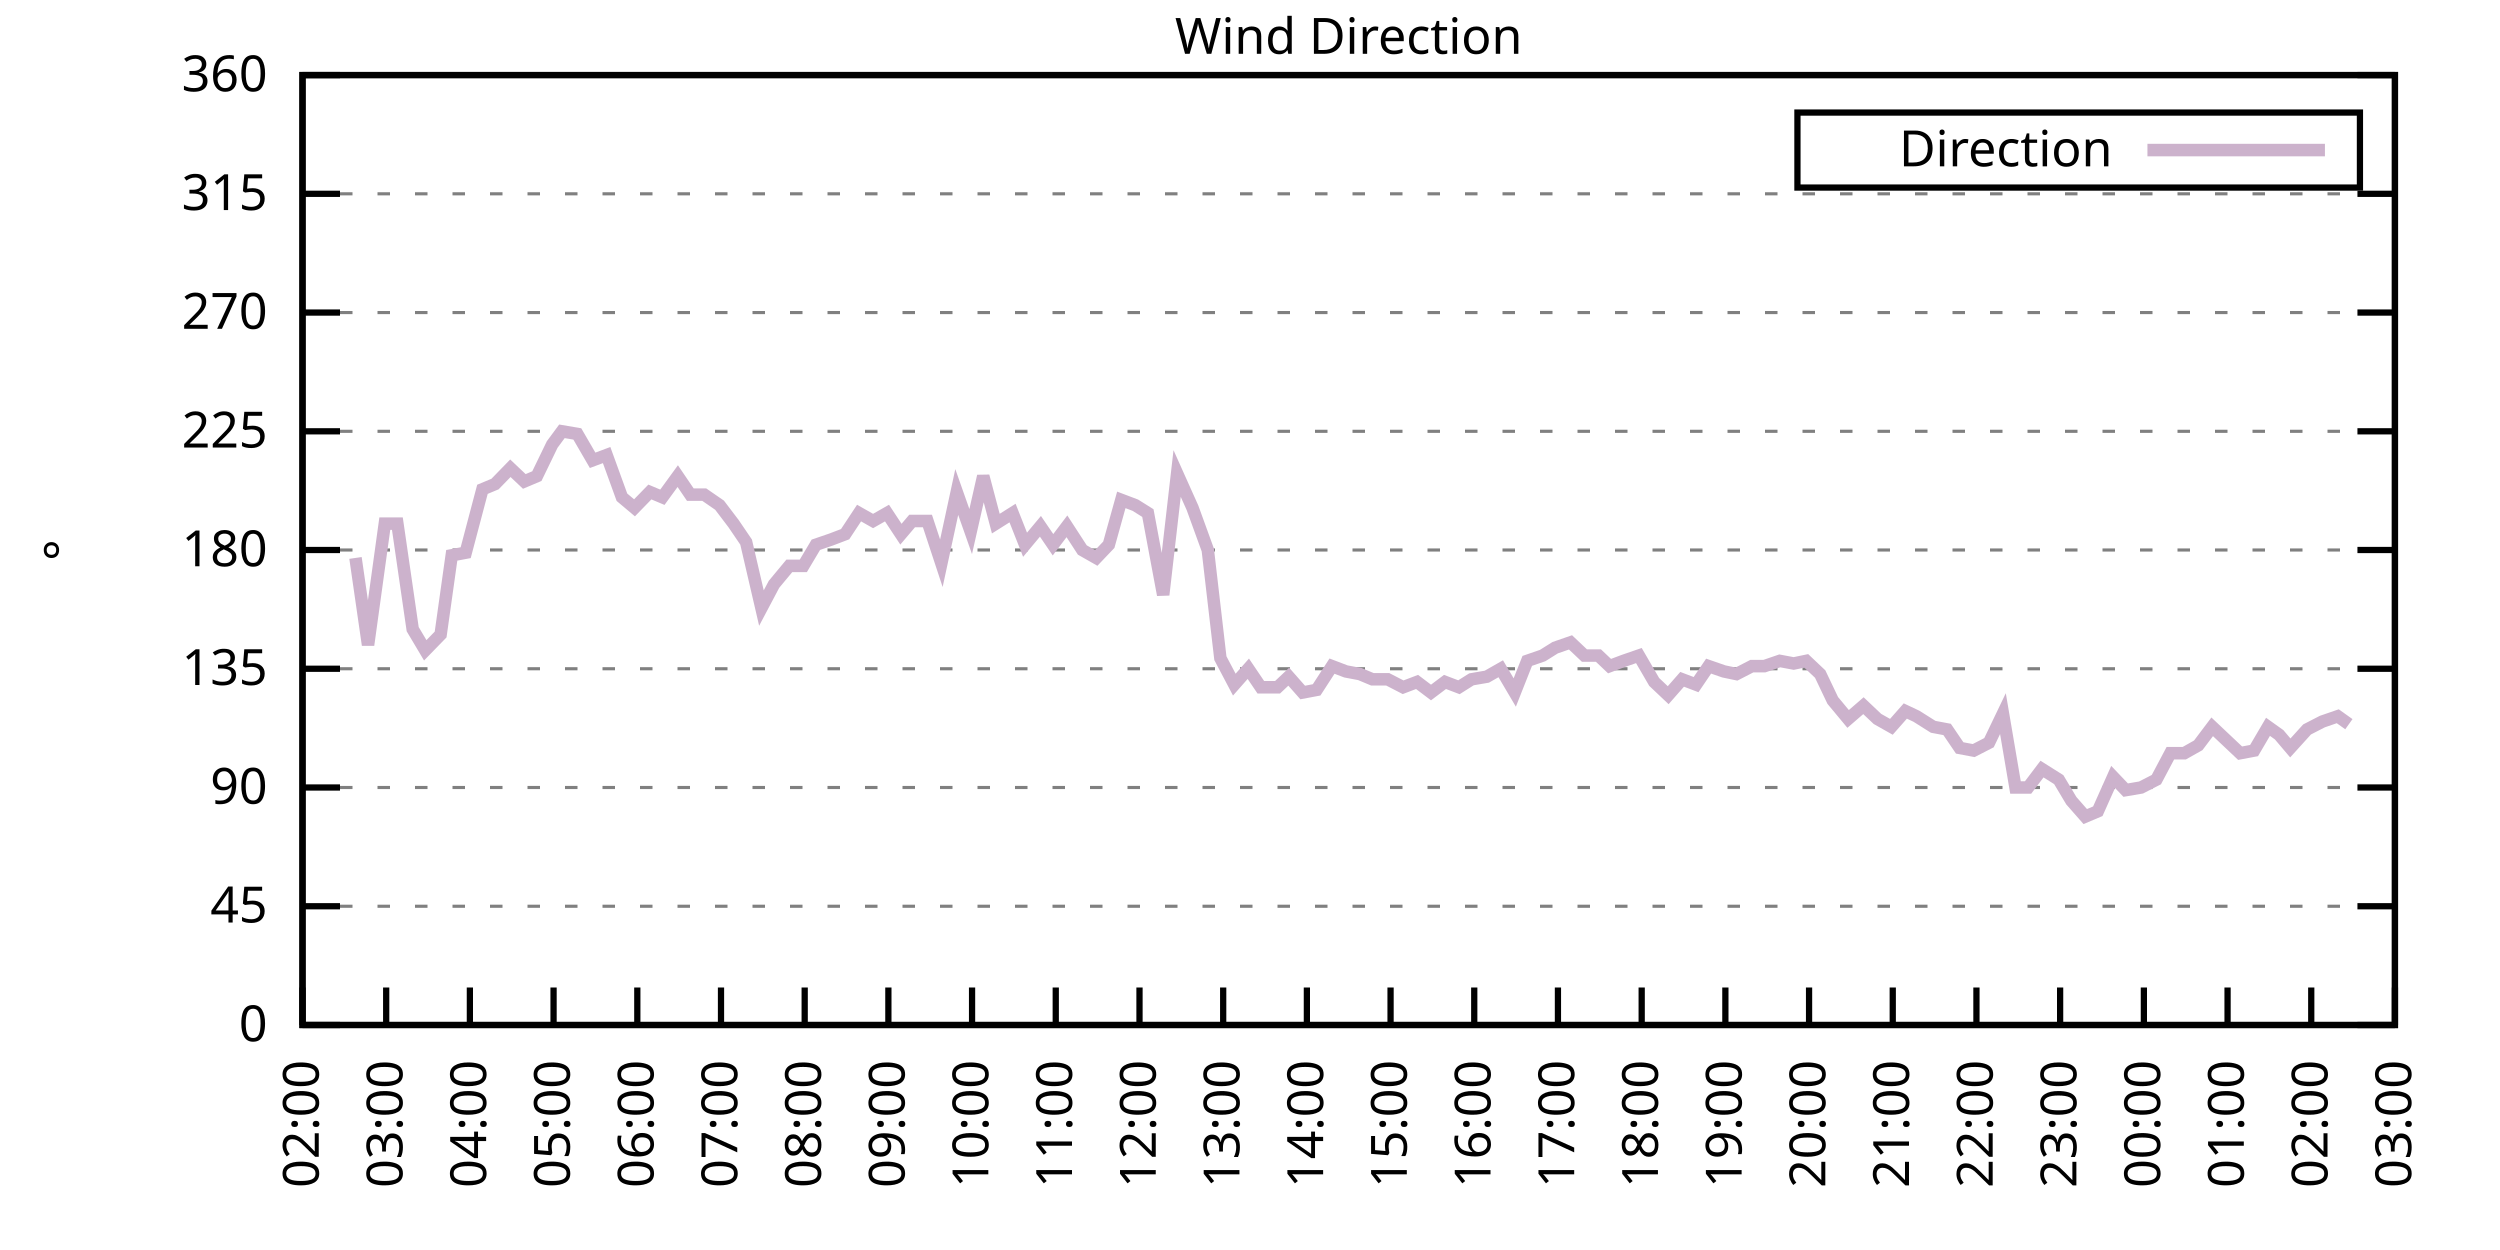
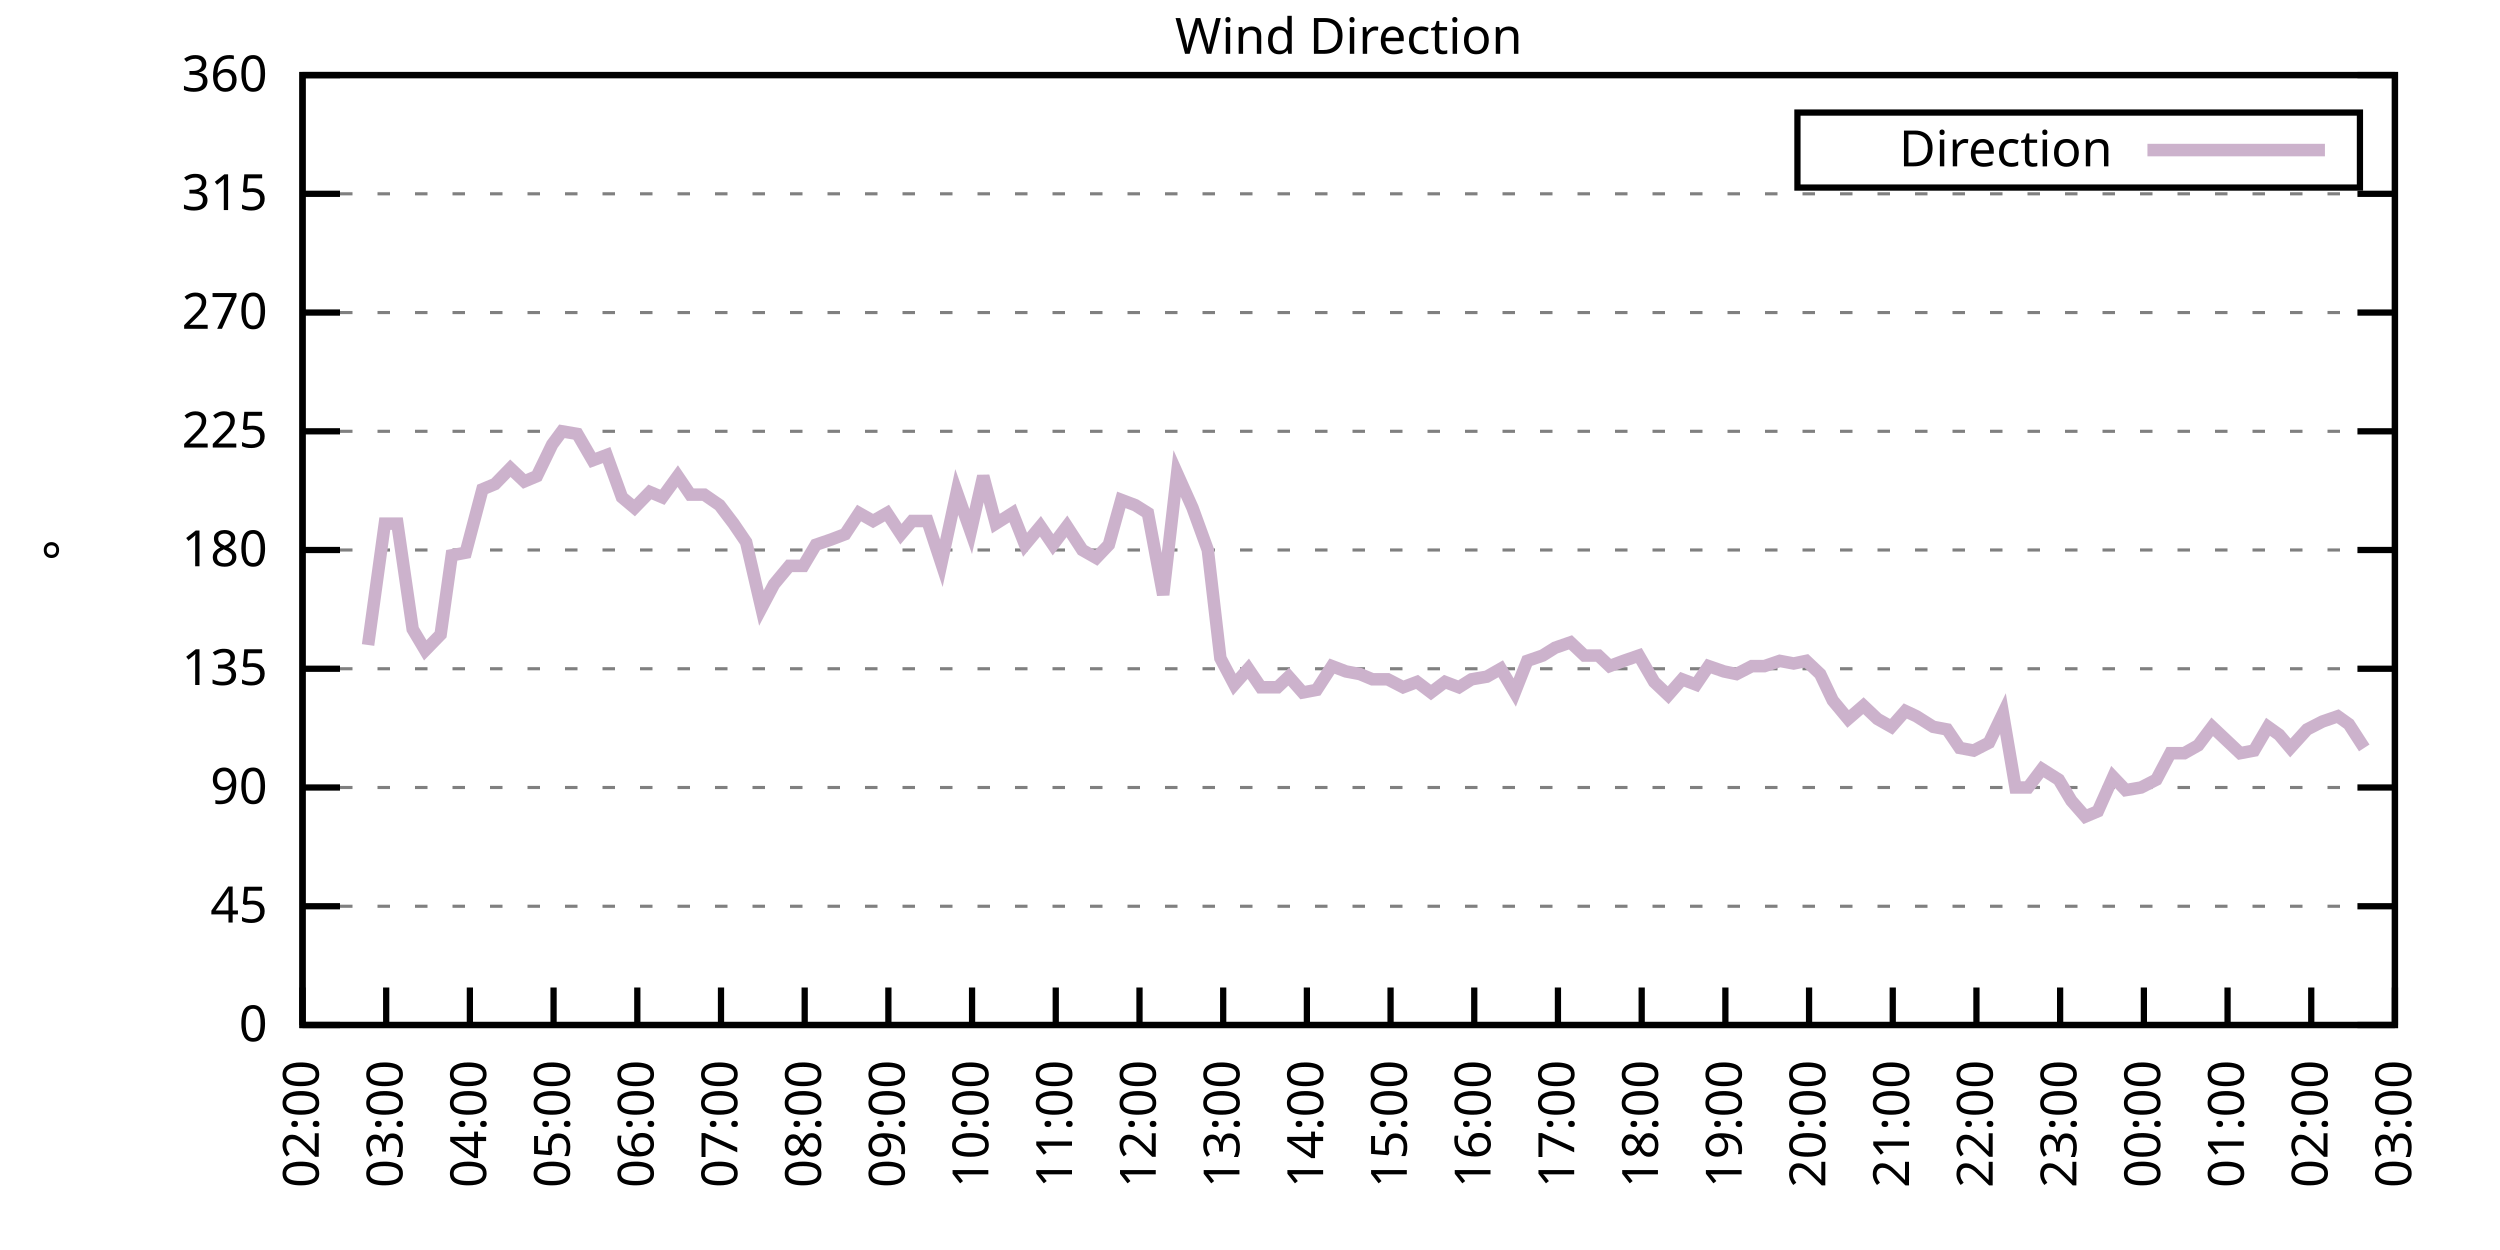
<svg xmlns="http://www.w3.org/2000/svg" xmlns:xlink="http://www.w3.org/1999/xlink" width="400" height="200" viewBox="0 0 400 200">
  <g id="gnuplot_canvas">
    <rect x="0" y="0" width="400" height="200" fill="none" />
    <defs>
      <circle id="gpDot" r="0.5" stroke-width="0.5" stroke="currentColor" />
      <path id="gpPt0" stroke-width="0.333" stroke="currentColor" d="M-1,0 h2 M0,-1 v2" />
      <path id="gpPt1" stroke-width="0.333" stroke="currentColor" d="M-1,-1 L1,1 M1,-1 L-1,1" />
      <path id="gpPt2" stroke-width="0.333" stroke="currentColor" d="M-1,0 L1,0 M0,-1 L0,1 M-1,-1 L1,1 M-1,1 L1,-1" />
      <rect id="gpPt3" stroke-width="0.333" stroke="currentColor" x="-1" y="-1" width="2" height="2" />
      <rect id="gpPt4" stroke-width="0.333" stroke="currentColor" fill="currentColor" x="-1" y="-1" width="2" height="2" />
      <circle id="gpPt5" stroke-width="0.333" stroke="currentColor" cx="0" cy="0" r="1" />
      <use xlink:href="#gpPt5" id="gpPt6" fill="currentColor" stroke="none" />
      <path id="gpPt7" stroke-width="0.333" stroke="currentColor" d="M0,-1.33 L-1.33,0.67 L1.33,0.67 z" />
      <use xlink:href="#gpPt7" id="gpPt8" fill="currentColor" stroke="none" />
      <use xlink:href="#gpPt7" id="gpPt9" stroke="currentColor" transform="rotate(180)" />
      <use xlink:href="#gpPt9" id="gpPt10" fill="currentColor" stroke="none" />
      <use xlink:href="#gpPt3" id="gpPt11" stroke="currentColor" transform="rotate(45)" />
      <use xlink:href="#gpPt11" id="gpPt12" fill="currentColor" stroke="none" />
      <path id="gpPt13" stroke-width="0.333" stroke="currentColor" d="M0,1.330 L1.265,0.411 L0.782,-1.067 L-0.782,-1.076 L-1.265,0.411 z" />
      <use xlink:href="#gpPt13" id="gpPt14" fill="currentColor" stroke="none" />
      <filter id="textbox" filterUnits="objectBoundingBox" x="0" y="0" height="1" width="1">
        <feFlood flood-color="white" flood-opacity="1" result="bgnd" />
        <feComposite in="SourceGraphic" in2="bgnd" operator="atop" />
      </filter>
      <filter id="greybox" filterUnits="objectBoundingBox" x="0" y="0" height="1" width="1">
        <feFlood flood-color="lightgrey" flood-opacity="1" result="grey" />
        <feComposite in="SourceGraphic" in2="grey" operator="atop" />
      </filter>
    </defs>
    <g fill="none" color="white" stroke="currentColor" stroke-width="1.00" stroke-linecap="butt" stroke-linejoin="miter">
</g>
    <g fill="none" color="black" stroke="currentColor" stroke-width="1.00" stroke-linecap="butt" stroke-linejoin="miter">
      <g stroke="none" shape-rendering="crispEdges">
        <polygon fill="rgb(255, 255, 255)" points="48.40,164.00 383.18,164.00 383.18,12.02 48.40,12.02 " />
      </g>
    </g>
    <g fill="none" color="black" stroke="currentColor" stroke-width="1.00" stroke-linecap="butt" stroke-linejoin="miter">
</g>
    <g fill="none" color="black" stroke="black" stroke-width="0.50" stroke-linecap="butt" stroke-linejoin="miter">
</g>
    <g fill="none" color="gray" stroke="currentColor" stroke-width="0.50" stroke-linecap="butt" stroke-linejoin="miter">
      <path stroke="gray" stroke-dasharray="2,4" class="gridline" d="M48.40,164.00 L383.19,164.00  " />
    </g>
    <g fill="none" color="gray" stroke="gray" stroke-width="1.00" stroke-linecap="butt" stroke-linejoin="miter">
</g>
    <g fill="none" color="black" stroke="currentColor" stroke-width="1.00" stroke-linecap="butt" stroke-linejoin="miter">
      <path stroke="black" d="M48.40,164.00 L54.40,164.00 M383.19,164.00 L377.19,164.00  " />
      <g transform="translate(42.80,166.60)" stroke="none" fill="black" font-family="Sans" font-size="8.00" text-anchor="end">
        <text>
          <tspan font-family="Sans"> 0</tspan>
        </text>
      </g>
    </g>
    <g fill="none" color="black" stroke="currentColor" stroke-width="1.00" stroke-linecap="butt" stroke-linejoin="miter">
</g>
    <g fill="none" color="black" stroke="black" stroke-width="0.50" stroke-linecap="butt" stroke-linejoin="miter">
</g>
    <g fill="none" color="gray" stroke="currentColor" stroke-width="0.50" stroke-linecap="butt" stroke-linejoin="miter">
      <path stroke="gray" stroke-dasharray="2,4" class="gridline" d="M48.40,145.00 L383.19,145.00  " />
    </g>
    <g fill="none" color="gray" stroke="gray" stroke-width="1.00" stroke-linecap="butt" stroke-linejoin="miter">
</g>
    <g fill="none" color="black" stroke="currentColor" stroke-width="1.00" stroke-linecap="butt" stroke-linejoin="miter">
      <path stroke="black" d="M48.40,145.00 L54.40,145.00 M383.19,145.00 L377.19,145.00  " />
      <g transform="translate(42.80,147.60)" stroke="none" fill="black" font-family="Sans" font-size="8.00" text-anchor="end">
        <text>
          <tspan font-family="Sans"> 45</tspan>
        </text>
      </g>
    </g>
    <g fill="none" color="black" stroke="currentColor" stroke-width="1.00" stroke-linecap="butt" stroke-linejoin="miter">
</g>
    <g fill="none" color="black" stroke="black" stroke-width="0.50" stroke-linecap="butt" stroke-linejoin="miter">
</g>
    <g fill="none" color="gray" stroke="currentColor" stroke-width="0.50" stroke-linecap="butt" stroke-linejoin="miter">
      <path stroke="gray" stroke-dasharray="2,4" class="gridline" d="M48.40,126.00 L383.19,126.00  " />
    </g>
    <g fill="none" color="gray" stroke="gray" stroke-width="1.00" stroke-linecap="butt" stroke-linejoin="miter">
</g>
    <g fill="none" color="black" stroke="currentColor" stroke-width="1.00" stroke-linecap="butt" stroke-linejoin="miter">
      <path stroke="black" d="M48.40,126.00 L54.40,126.00 M383.19,126.00 L377.19,126.00  " />
      <g transform="translate(42.80,128.60)" stroke="none" fill="black" font-family="Sans" font-size="8.00" text-anchor="end">
        <text>
          <tspan font-family="Sans"> 90</tspan>
        </text>
      </g>
    </g>
    <g fill="none" color="black" stroke="currentColor" stroke-width="1.00" stroke-linecap="butt" stroke-linejoin="miter">
</g>
    <g fill="none" color="black" stroke="black" stroke-width="0.50" stroke-linecap="butt" stroke-linejoin="miter">
</g>
    <g fill="none" color="gray" stroke="currentColor" stroke-width="0.50" stroke-linecap="butt" stroke-linejoin="miter">
      <path stroke="gray" stroke-dasharray="2,4" class="gridline" d="M48.40,107.00 L383.19,107.00  " />
    </g>
    <g fill="none" color="gray" stroke="gray" stroke-width="1.00" stroke-linecap="butt" stroke-linejoin="miter">
</g>
    <g fill="none" color="black" stroke="currentColor" stroke-width="1.00" stroke-linecap="butt" stroke-linejoin="miter">
      <path stroke="black" d="M48.40,107.00 L54.40,107.00 M383.19,107.00 L377.19,107.00  " />
      <g transform="translate(42.80,109.60)" stroke="none" fill="black" font-family="Sans" font-size="8.00" text-anchor="end">
        <text>
          <tspan font-family="Sans"> 135</tspan>
        </text>
      </g>
    </g>
    <g fill="none" color="black" stroke="currentColor" stroke-width="1.00" stroke-linecap="butt" stroke-linejoin="miter">
</g>
    <g fill="none" color="black" stroke="black" stroke-width="0.50" stroke-linecap="butt" stroke-linejoin="miter">
</g>
    <g fill="none" color="gray" stroke="currentColor" stroke-width="0.50" stroke-linecap="butt" stroke-linejoin="miter">
      <path stroke="gray" stroke-dasharray="2,4" class="gridline" d="M48.40,88.00 L383.19,88.00  " />
    </g>
    <g fill="none" color="gray" stroke="gray" stroke-width="1.00" stroke-linecap="butt" stroke-linejoin="miter">
</g>
    <g fill="none" color="black" stroke="currentColor" stroke-width="1.00" stroke-linecap="butt" stroke-linejoin="miter">
      <path stroke="black" d="M48.40,88.00 L54.40,88.00 M383.19,88.00 L377.19,88.00  " />
      <g transform="translate(42.80,90.60)" stroke="none" fill="black" font-family="Sans" font-size="8.00" text-anchor="end">
        <text>
          <tspan font-family="Sans"> 180</tspan>
        </text>
      </g>
    </g>
    <g fill="none" color="black" stroke="currentColor" stroke-width="1.00" stroke-linecap="butt" stroke-linejoin="miter">
</g>
    <g fill="none" color="black" stroke="black" stroke-width="0.50" stroke-linecap="butt" stroke-linejoin="miter">
</g>
    <g fill="none" color="gray" stroke="currentColor" stroke-width="0.50" stroke-linecap="butt" stroke-linejoin="miter">
      <path stroke="gray" stroke-dasharray="2,4" class="gridline" d="M48.40,69.01 L383.19,69.01  " />
    </g>
    <g fill="none" color="gray" stroke="gray" stroke-width="1.00" stroke-linecap="butt" stroke-linejoin="miter">
</g>
    <g fill="none" color="black" stroke="currentColor" stroke-width="1.00" stroke-linecap="butt" stroke-linejoin="miter">
      <path stroke="black" d="M48.40,69.01 L54.40,69.01 M383.19,69.01 L377.19,69.01  " />
      <g transform="translate(42.80,71.61)" stroke="none" fill="black" font-family="Sans" font-size="8.00" text-anchor="end">
        <text>
          <tspan font-family="Sans"> 225</tspan>
        </text>
      </g>
    </g>
    <g fill="none" color="black" stroke="currentColor" stroke-width="1.00" stroke-linecap="butt" stroke-linejoin="miter">
</g>
    <g fill="none" color="black" stroke="black" stroke-width="0.50" stroke-linecap="butt" stroke-linejoin="miter">
</g>
    <g fill="none" color="gray" stroke="currentColor" stroke-width="0.50" stroke-linecap="butt" stroke-linejoin="miter">
      <path stroke="gray" stroke-dasharray="2,4" class="gridline" d="M48.40,50.01 L383.19,50.01  " />
    </g>
    <g fill="none" color="gray" stroke="gray" stroke-width="1.00" stroke-linecap="butt" stroke-linejoin="miter">
</g>
    <g fill="none" color="black" stroke="currentColor" stroke-width="1.00" stroke-linecap="butt" stroke-linejoin="miter">
      <path stroke="black" d="M48.40,50.01 L54.40,50.01 M383.19,50.01 L377.19,50.01  " />
      <g transform="translate(42.80,52.61)" stroke="none" fill="black" font-family="Sans" font-size="8.00" text-anchor="end">
        <text>
          <tspan font-family="Sans"> 270</tspan>
        </text>
      </g>
    </g>
    <g fill="none" color="black" stroke="currentColor" stroke-width="1.00" stroke-linecap="butt" stroke-linejoin="miter">
</g>
    <g fill="none" color="black" stroke="black" stroke-width="0.50" stroke-linecap="butt" stroke-linejoin="miter">
</g>
    <g fill="none" color="gray" stroke="currentColor" stroke-width="0.50" stroke-linecap="butt" stroke-linejoin="miter">
      <path stroke="gray" stroke-dasharray="2,4" class="gridline" d="M48.40,31.01 L383.19,31.01  " />
    </g>
    <g fill="none" color="gray" stroke="gray" stroke-width="1.00" stroke-linecap="butt" stroke-linejoin="miter">
</g>
    <g fill="none" color="black" stroke="currentColor" stroke-width="1.00" stroke-linecap="butt" stroke-linejoin="miter">
      <path stroke="black" d="M48.40,31.01 L54.40,31.01 M383.19,31.01 L377.19,31.01  " />
      <g transform="translate(42.80,33.61)" stroke="none" fill="black" font-family="Sans" font-size="8.00" text-anchor="end">
        <text>
          <tspan font-family="Sans"> 315</tspan>
        </text>
      </g>
    </g>
    <g fill="none" color="black" stroke="currentColor" stroke-width="1.00" stroke-linecap="butt" stroke-linejoin="miter">
</g>
    <g fill="none" color="black" stroke="black" stroke-width="0.50" stroke-linecap="butt" stroke-linejoin="miter">
</g>
    <g fill="none" color="gray" stroke="currentColor" stroke-width="0.50" stroke-linecap="butt" stroke-linejoin="miter">
      <path stroke="gray" stroke-dasharray="2,4" class="gridline" d="M48.40,12.01 L383.19,12.01  " />
    </g>
    <g fill="none" color="gray" stroke="gray" stroke-width="1.00" stroke-linecap="butt" stroke-linejoin="miter">
</g>
    <g fill="none" color="black" stroke="currentColor" stroke-width="1.00" stroke-linecap="butt" stroke-linejoin="miter">
      <path stroke="black" d="M48.40,12.01 L54.40,12.01 M383.19,12.01 L377.19,12.01  " />
      <g transform="translate(42.80,14.61)" stroke="none" fill="black" font-family="Sans" font-size="8.00" text-anchor="end">
        <text>
          <tspan font-family="Sans"> 360</tspan>
        </text>
      </g>
    </g>
    <g fill="none" color="black" stroke="currentColor" stroke-width="1.00" stroke-linecap="butt" stroke-linejoin="miter">
      <path stroke="black" d="M48.40,164.00 L48.40,158.00  " />
      <g transform="translate(51.00,169.60) rotate(270.00)" stroke="none" fill="black" font-family="Sans" font-size="8.00" text-anchor="end">
        <text>
          <tspan font-family="Sans">02:00</tspan>
        </text>
      </g>
    </g>
    <g fill="none" color="black" stroke="currentColor" stroke-width="1.00" stroke-linecap="butt" stroke-linejoin="miter">
      <path stroke="black" d="M61.79,164.00 L61.79,158.00  " />
      <g transform="translate(64.39,169.60) rotate(270.00)" stroke="none" fill="black" font-family="Sans" font-size="8.00" text-anchor="end">
        <text>
          <tspan font-family="Sans">03:00</tspan>
        </text>
      </g>
    </g>
    <g fill="none" color="black" stroke="currentColor" stroke-width="1.00" stroke-linecap="butt" stroke-linejoin="miter">
      <path stroke="black" d="M75.18,164.00 L75.18,158.00  " />
      <g transform="translate(77.78,169.60) rotate(270.00)" stroke="none" fill="black" font-family="Sans" font-size="8.00" text-anchor="end">
        <text>
          <tspan font-family="Sans">04:00</tspan>
        </text>
      </g>
    </g>
    <g fill="none" color="black" stroke="currentColor" stroke-width="1.00" stroke-linecap="butt" stroke-linejoin="miter">
      <path stroke="black" d="M88.57,164.00 L88.57,158.00  " />
      <g transform="translate(91.17,169.60) rotate(270.00)" stroke="none" fill="black" font-family="Sans" font-size="8.00" text-anchor="end">
        <text>
          <tspan font-family="Sans">05:00</tspan>
        </text>
      </g>
    </g>
    <g fill="none" color="black" stroke="currentColor" stroke-width="1.00" stroke-linecap="butt" stroke-linejoin="miter">
      <path stroke="black" d="M101.97,164.00 L101.97,158.00  " />
      <g transform="translate(104.57,169.60) rotate(270.00)" stroke="none" fill="black" font-family="Sans" font-size="8.00" text-anchor="end">
        <text>
          <tspan font-family="Sans">06:00</tspan>
        </text>
      </g>
    </g>
    <g fill="none" color="black" stroke="currentColor" stroke-width="1.00" stroke-linecap="butt" stroke-linejoin="miter">
      <path stroke="black" d="M115.36,164.00 L115.36,158.00  " />
      <g transform="translate(117.96,169.60) rotate(270.00)" stroke="none" fill="black" font-family="Sans" font-size="8.00" text-anchor="end">
        <text>
          <tspan font-family="Sans">07:00</tspan>
        </text>
      </g>
    </g>
    <g fill="none" color="black" stroke="currentColor" stroke-width="1.00" stroke-linecap="butt" stroke-linejoin="miter">
      <path stroke="black" d="M128.75,164.00 L128.75,158.00  " />
      <g transform="translate(131.35,169.60) rotate(270.00)" stroke="none" fill="black" font-family="Sans" font-size="8.00" text-anchor="end">
        <text>
          <tspan font-family="Sans">08:00</tspan>
        </text>
      </g>
    </g>
    <g fill="none" color="black" stroke="currentColor" stroke-width="1.00" stroke-linecap="butt" stroke-linejoin="miter">
      <path stroke="black" d="M142.14,164.00 L142.14,158.00  " />
      <g transform="translate(144.74,169.60) rotate(270.00)" stroke="none" fill="black" font-family="Sans" font-size="8.00" text-anchor="end">
        <text>
          <tspan font-family="Sans">09:00</tspan>
        </text>
      </g>
    </g>
    <g fill="none" color="black" stroke="currentColor" stroke-width="1.00" stroke-linecap="butt" stroke-linejoin="miter">
      <path stroke="black" d="M155.53,164.00 L155.53,158.00  " />
      <g transform="translate(158.13,169.60) rotate(270.00)" stroke="none" fill="black" font-family="Sans" font-size="8.00" text-anchor="end">
        <text>
          <tspan font-family="Sans">10:00</tspan>
        </text>
      </g>
    </g>
    <g fill="none" color="black" stroke="currentColor" stroke-width="1.00" stroke-linecap="butt" stroke-linejoin="miter">
      <path stroke="black" d="M168.92,164.00 L168.92,158.00  " />
      <g transform="translate(171.52,169.60) rotate(270.00)" stroke="none" fill="black" font-family="Sans" font-size="8.00" text-anchor="end">
        <text>
          <tspan font-family="Sans">11:00</tspan>
        </text>
      </g>
    </g>
    <g fill="none" color="black" stroke="currentColor" stroke-width="1.00" stroke-linecap="butt" stroke-linejoin="miter">
      <path stroke="black" d="M182.32,164.00 L182.32,158.00  " />
      <g transform="translate(184.92,169.60) rotate(270.00)" stroke="none" fill="black" font-family="Sans" font-size="8.00" text-anchor="end">
        <text>
          <tspan font-family="Sans">12:00</tspan>
        </text>
      </g>
    </g>
    <g fill="none" color="black" stroke="currentColor" stroke-width="1.00" stroke-linecap="butt" stroke-linejoin="miter">
      <path stroke="black" d="M195.71,164.00 L195.71,158.00  " />
      <g transform="translate(198.31,169.60) rotate(270.00)" stroke="none" fill="black" font-family="Sans" font-size="8.00" text-anchor="end">
        <text>
          <tspan font-family="Sans">13:00</tspan>
        </text>
      </g>
    </g>
    <g fill="none" color="black" stroke="currentColor" stroke-width="1.00" stroke-linecap="butt" stroke-linejoin="miter">
      <path stroke="black" d="M209.10,164.00 L209.10,158.00  " />
      <g transform="translate(211.70,169.60) rotate(270.00)" stroke="none" fill="black" font-family="Sans" font-size="8.00" text-anchor="end">
        <text>
          <tspan font-family="Sans">14:00</tspan>
        </text>
      </g>
    </g>
    <g fill="none" color="black" stroke="currentColor" stroke-width="1.00" stroke-linecap="butt" stroke-linejoin="miter">
      <path stroke="black" d="M222.49,164.00 L222.49,158.00  " />
      <g transform="translate(225.09,169.60) rotate(270.00)" stroke="none" fill="black" font-family="Sans" font-size="8.00" text-anchor="end">
        <text>
          <tspan font-family="Sans">15:00</tspan>
        </text>
      </g>
    </g>
    <g fill="none" color="black" stroke="currentColor" stroke-width="1.00" stroke-linecap="butt" stroke-linejoin="miter">
      <path stroke="black" d="M235.88,164.00 L235.88,158.00  " />
      <g transform="translate(238.48,169.60) rotate(270.00)" stroke="none" fill="black" font-family="Sans" font-size="8.00" text-anchor="end">
        <text>
          <tspan font-family="Sans">16:00</tspan>
        </text>
      </g>
    </g>
    <g fill="none" color="black" stroke="currentColor" stroke-width="1.00" stroke-linecap="butt" stroke-linejoin="miter">
      <path stroke="black" d="M249.27,164.00 L249.27,158.00  " />
      <g transform="translate(251.87,169.60) rotate(270.00)" stroke="none" fill="black" font-family="Sans" font-size="8.00" text-anchor="end">
        <text>
          <tspan font-family="Sans">17:00</tspan>
        </text>
      </g>
    </g>
    <g fill="none" color="black" stroke="currentColor" stroke-width="1.00" stroke-linecap="butt" stroke-linejoin="miter">
      <path stroke="black" d="M262.67,164.00 L262.67,158.00  " />
      <g transform="translate(265.27,169.60) rotate(270.00)" stroke="none" fill="black" font-family="Sans" font-size="8.00" text-anchor="end">
        <text>
          <tspan font-family="Sans">18:00</tspan>
        </text>
      </g>
    </g>
    <g fill="none" color="black" stroke="currentColor" stroke-width="1.00" stroke-linecap="butt" stroke-linejoin="miter">
      <path stroke="black" d="M276.06,164.00 L276.06,158.00  " />
      <g transform="translate(278.66,169.60) rotate(270.00)" stroke="none" fill="black" font-family="Sans" font-size="8.00" text-anchor="end">
        <text>
          <tspan font-family="Sans">19:00</tspan>
        </text>
      </g>
    </g>
    <g fill="none" color="black" stroke="currentColor" stroke-width="1.00" stroke-linecap="butt" stroke-linejoin="miter">
      <path stroke="black" d="M289.45,164.00 L289.45,158.00  " />
      <g transform="translate(292.05,169.60) rotate(270.00)" stroke="none" fill="black" font-family="Sans" font-size="8.00" text-anchor="end">
        <text>
          <tspan font-family="Sans">20:00</tspan>
        </text>
      </g>
    </g>
    <g fill="none" color="black" stroke="currentColor" stroke-width="1.00" stroke-linecap="butt" stroke-linejoin="miter">
      <path stroke="black" d="M302.84,164.00 L302.84,158.00  " />
      <g transform="translate(305.44,169.60) rotate(270.00)" stroke="none" fill="black" font-family="Sans" font-size="8.00" text-anchor="end">
        <text>
          <tspan font-family="Sans">21:00</tspan>
        </text>
      </g>
    </g>
    <g fill="none" color="black" stroke="currentColor" stroke-width="1.00" stroke-linecap="butt" stroke-linejoin="miter">
      <path stroke="black" d="M316.23,164.00 L316.23,158.00  " />
      <g transform="translate(318.83,169.60) rotate(270.00)" stroke="none" fill="black" font-family="Sans" font-size="8.00" text-anchor="end">
        <text>
          <tspan font-family="Sans">22:00</tspan>
        </text>
      </g>
    </g>
    <g fill="none" color="black" stroke="currentColor" stroke-width="1.00" stroke-linecap="butt" stroke-linejoin="miter">
      <path stroke="black" d="M329.62,164.00 L329.62,158.00  " />
      <g transform="translate(332.22,169.60) rotate(270.00)" stroke="none" fill="black" font-family="Sans" font-size="8.00" text-anchor="end">
        <text>
          <tspan font-family="Sans">23:00</tspan>
        </text>
      </g>
    </g>
    <g fill="none" color="black" stroke="currentColor" stroke-width="1.00" stroke-linecap="butt" stroke-linejoin="miter">
      <path stroke="black" d="M343.02,164.00 L343.02,158.00  " />
      <g transform="translate(345.62,169.60) rotate(270.00)" stroke="none" fill="black" font-family="Sans" font-size="8.00" text-anchor="end">
        <text>
          <tspan font-family="Sans">00:00</tspan>
        </text>
      </g>
    </g>
    <g fill="none" color="black" stroke="currentColor" stroke-width="1.00" stroke-linecap="butt" stroke-linejoin="miter">
      <path stroke="black" d="M356.41,164.00 L356.41,158.00  " />
      <g transform="translate(359.01,169.60) rotate(270.00)" stroke="none" fill="black" font-family="Sans" font-size="8.00" text-anchor="end">
        <text>
          <tspan font-family="Sans">01:00</tspan>
        </text>
      </g>
    </g>
    <g fill="none" color="black" stroke="currentColor" stroke-width="1.00" stroke-linecap="butt" stroke-linejoin="miter">
      <path stroke="black" d="M369.80,164.00 L369.80,158.00  " />
      <g transform="translate(372.40,169.60) rotate(270.00)" stroke="none" fill="black" font-family="Sans" font-size="8.00" text-anchor="end">
        <text>
          <tspan font-family="Sans">02:00</tspan>
        </text>
      </g>
    </g>
    <g fill="none" color="black" stroke="currentColor" stroke-width="1.00" stroke-linecap="butt" stroke-linejoin="miter">
      <path stroke="black" d="M383.19,164.00 L383.19,158.00  " />
      <g transform="translate(385.79,169.60) rotate(270.00)" stroke="none" fill="black" font-family="Sans" font-size="8.00" text-anchor="end">
        <text>
          <tspan font-family="Sans">03:00</tspan>
        </text>
      </g>
    </g>
    <g fill="none" color="black" stroke="currentColor" stroke-width="1.00" stroke-linecap="butt" stroke-linejoin="miter">
</g>
    <g fill="none" color="black" stroke="currentColor" stroke-width="1.00" stroke-linecap="butt" stroke-linejoin="miter">
      <path stroke="black" d="M48.40,12.01 L48.40,164.00 L383.19,164.00 L383.19,12.01 L48.40,12.01 Z  " />
    </g>
    <g fill="none" color="black" stroke="currentColor" stroke-width="1.00" stroke-linecap="butt" stroke-linejoin="miter">
</g>
    <g fill="none" color="black" stroke="currentColor" stroke-width="1.00" stroke-linecap="butt" stroke-linejoin="miter">
      <path stroke="black" d="M287.59,30.01 L287.59,18.01 L377.59,18.01 L377.59,30.01 L287.59,30.01 Z  " />
    </g>
    <g id="Wind_direction_plot_1">
      <g fill="none" color="white" stroke="black" stroke-width="2.00" stroke-linecap="butt" stroke-linejoin="miter">
</g>
      <g fill="none" color="black" stroke="currentColor" stroke-width="2.00" stroke-linecap="butt" stroke-linejoin="miter">
        <g transform="translate(337.99,26.61)" stroke="none" fill="black" font-family="Sans" font-size="8.00" text-anchor="end">
          <text>
            <tspan font-family="Sans">Direction</tspan>
          </text>
        </g>
      </g>
      <g fill="none" color="black" stroke="currentColor" stroke-width="2.00" stroke-linecap="butt" stroke-linejoin="miter">
-         <path stroke="rgb(204, 178, 204)" d="M343.59,24.01 L371.99,24.01 M56.88,89.27 L58.89,103.20 L61.57,83.78 L63.58,83.78 L66.03,100.67 L68.04,104.05   L70.50,101.52 L72.28,88.85 L74.51,88.43 L77.19,78.29 L79.20,77.45 L81.66,74.92 L83.89,77.03 L85.90,76.18   L88.35,71.12 L89.91,69.01 L92.37,69.43 L94.82,73.65 L97.06,72.81 L99.51,79.56 L101.52,81.25 L103.98,78.72   L105.98,79.56 L108.44,76.18 L110.45,79.14 L112.68,79.14 L115.13,80.83 L117.37,83.78 L119.38,86.74 L121.83,97.29   L123.84,93.49 L126.29,90.54 L128.53,90.54 L130.54,87.16 L132.99,86.32 L135.22,85.47 L137.45,82.09 L139.69,83.36   L141.92,82.09 L144.15,85.47 L145.94,83.36 L148.39,83.36 L150.62,90.12 L153.08,78.72 L155.31,85.05 L157.32,76.18   L159.33,83.78 L162.01,82.09 L164.01,87.16 L166.47,84.21 L168.48,87.16 L170.71,84.21 L173.17,88.00 L175.40,89.27   L177.41,87.16 L179.41,79.98 L181.65,80.83 L183.66,82.09 L186.11,95.18 L188.34,75.76 L190.80,81.25 L193.25,88.00   L195.26,105.31 L197.49,109.54 L199.73,107.00 L201.73,109.96 L204.41,109.96 L206.20,108.27 L208.43,110.80 L210.66,110.38   L213.12,106.58 L215.35,107.43 L217.58,107.85 L219.59,108.69 L222.04,108.69 L224.50,109.96 L226.73,109.11 L228.96,110.80   L231.20,109.11 L233.43,109.96 L235.44,108.69 L237.89,108.27 L240.12,107.00 L242.36,110.80 L244.36,105.74 L246.82,104.89   L248.83,103.63 L251.28,102.78 L253.51,104.89 L255.75,104.89 L257.53,106.58 L259.76,105.74 L262.22,104.89 L264.67,109.11   L266.91,111.23 L269.14,108.69 L271.37,109.54 L273.38,106.58 L275.83,107.43 L277.84,107.85 L280.30,106.58 L282.31,106.58   L284.76,105.74 L286.99,106.16 L289.00,105.74 L291.23,107.85 L293.24,112.07 L295.70,115.03 L298.15,112.91 L300.39,115.03   L302.62,116.29 L304.85,113.76 L306.63,114.60 L309.31,116.29 L311.54,116.71 L313.55,119.67 L315.79,120.09 L318.24,118.83   L320.47,114.18 L322.48,126.00 L324.49,126.00 L326.72,123.05 L329.40,124.74 L331.41,128.11 L333.64,130.65 L335.65,129.80   L338.10,124.31 L340.11,126.42 L342.57,126.00 L345.02,124.74 L347.26,120.51 L349.49,120.51 L351.72,119.25 L353.95,116.29   L358.42,120.51 L360.65,120.09 L362.88,116.29 L364.66,117.56 L366.45,119.67 L369.13,116.71 L371.58,115.45 L374.04,114.60   L375.82,115.87  " />
+         <path stroke="rgb(204, 178, 204)" d="M343.59,24.01 L371.99,24.01 M58.89,103.20 L61.57,83.78 L63.58,83.78 L66.03,100.67 L68.04,104.05 L70.50,101.52   L72.28,88.85 L74.51,88.43 L77.19,78.29 L79.20,77.45 L81.66,74.92 L83.89,77.03 L85.90,76.18 L88.35,71.12   L89.91,69.01 L92.37,69.43 L94.82,73.65 L97.06,72.81 L99.51,79.56 L101.52,81.25 L103.98,78.72 L105.98,79.56   L108.44,76.18 L110.45,79.14 L112.68,79.14 L115.13,80.83 L117.37,83.78 L119.38,86.74 L121.83,97.29 L123.84,93.49   L126.29,90.54 L128.53,90.54 L130.54,87.16 L132.99,86.32 L135.22,85.47 L137.45,82.09 L139.69,83.36 L141.92,82.09   L144.15,85.47 L145.94,83.36 L148.39,83.36 L150.62,90.12 L153.08,78.72 L155.31,85.05 L157.32,76.18 L159.33,83.78   L162.01,82.09 L164.01,87.16 L166.47,84.21 L168.48,87.16 L170.71,84.21 L173.17,88.00 L175.40,89.27 L177.41,87.16   L179.41,79.98 L181.65,80.83 L183.66,82.09 L186.11,95.18 L188.34,75.76 L190.80,81.25 L193.25,88.00 L195.26,105.31   L197.49,109.54 L199.73,107.00 L201.73,109.96 L204.41,109.96 L206.20,108.27 L208.43,110.80 L210.66,110.38 L213.12,106.58   L215.35,107.43 L217.58,107.85 L219.59,108.69 L222.04,108.69 L224.50,109.96 L226.73,109.11 L228.96,110.80 L231.20,109.11   L233.43,109.96 L235.44,108.69 L237.89,108.27 L240.12,107.00 L242.36,110.80 L244.36,105.74 L246.82,104.89 L248.83,103.63   L251.28,102.78 L253.51,104.89 L255.75,104.89 L257.53,106.58 L259.76,105.74 L262.22,104.89 L264.67,109.11 L266.91,111.23   L269.14,108.69 L271.37,109.54 L273.38,106.58 L275.83,107.43 L277.84,107.85 L280.30,106.58 L282.31,106.58 L284.76,105.74   L286.99,106.16 L289.00,105.74 L291.23,107.85 L293.24,112.07 L295.70,115.03 L298.15,112.91 L300.39,115.03 L302.62,116.29   L304.85,113.76 L306.63,114.60 L309.31,116.29 L311.54,116.71 L313.55,119.67 L315.79,120.09 L318.24,118.83 L320.47,114.18   L322.48,126.00 L324.49,126.00 L326.72,123.05 L329.40,124.74 L331.41,128.11 L333.64,130.65 L335.65,129.80 L338.10,124.31   L340.11,126.42 L342.57,126.00 L345.02,124.74 L347.26,120.51 L349.49,120.51 L351.72,119.25 L353.95,116.29 L358.42,120.51   L360.65,120.09 L362.88,116.29 L364.66,117.56 L366.45,119.67 L369.13,116.71 L371.58,115.45 L374.04,114.60 L375.82,115.87   L378.28,119.67  " />
      </g>
    </g>
    <g fill="none" color="black" stroke="currentColor" stroke-width="2.00" stroke-linecap="butt" stroke-linejoin="miter">
</g>
    <g fill="none" color="black" stroke="black" stroke-width="1.00" stroke-linecap="butt" stroke-linejoin="miter">
</g>
    <g fill="none" color="black" stroke="currentColor" stroke-width="1.00" stroke-linecap="butt" stroke-linejoin="miter">
      <path stroke="black" d="M48.40,12.01 L48.40,164.00 L383.19,164.00 L383.19,12.01 L48.40,12.01 Z  " />
      <g transform="translate(12.80,88.01) rotate(270.00)" stroke="none" fill="black" font-family="Sans" font-size="8.00" text-anchor="middle">
        <text>
          <tspan font-family="Sans">°</tspan>
        </text>
      </g>
    </g>
    <g fill="none" color="black" stroke="currentColor" stroke-width="1.00" stroke-linecap="butt" stroke-linejoin="miter">
</g>
    <g fill="none" color="black" stroke="currentColor" stroke-width="1.00" stroke-linecap="butt" stroke-linejoin="miter">
      <g transform="translate(215.79,8.61)" stroke="none" fill="black" font-family="Sans" font-size="8.00" text-anchor="middle">
        <text>
          <tspan font-family="Sans">Wind Direction</tspan>
        </text>
      </g>
    </g>
    <g fill="none" color="black" stroke="currentColor" stroke-width="1.00" stroke-linecap="butt" stroke-linejoin="miter">
</g>
  </g>
</svg>
